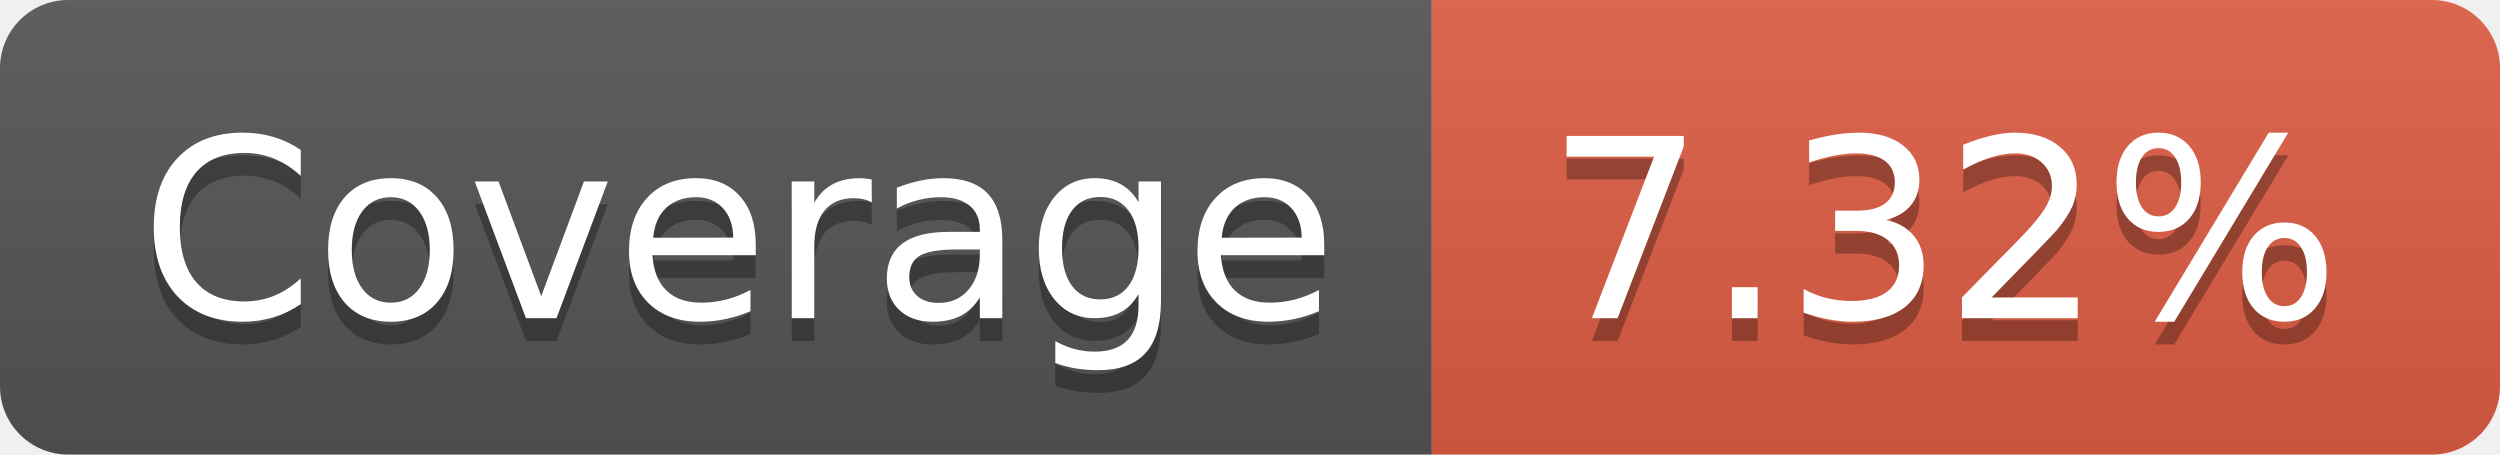
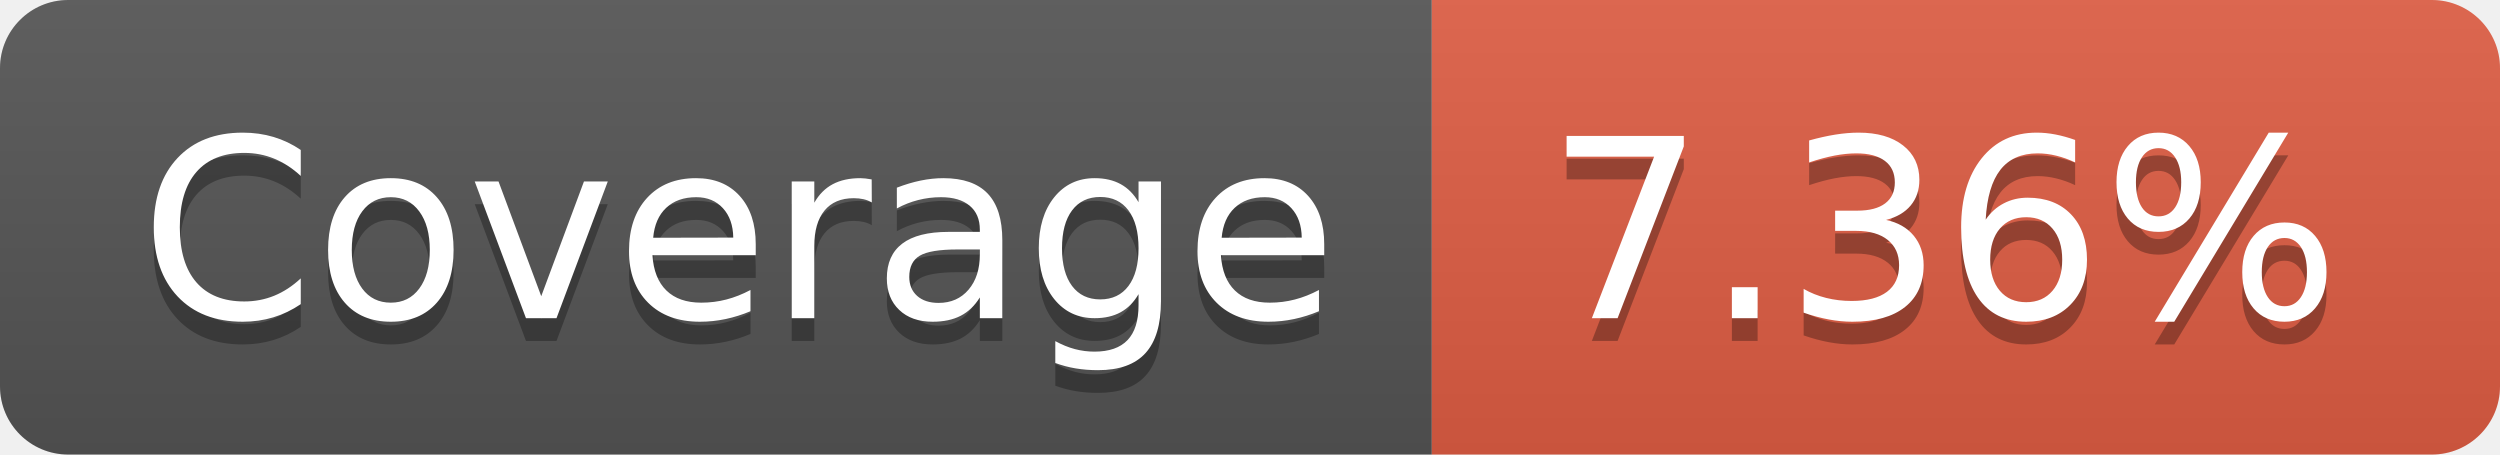
- <svg xmlns="http://www.w3.org/2000/svg" width="110" height="20" role="img" aria-label="Coverage: 7.32%">
+ <svg xmlns="http://www.w3.org/2000/svg" width="110" height="20" role="img" aria-label="Coverage: 7.36%">
  <linearGradient id="s" x2="0" y2="100%">
    <stop offset="0" stop-color="#bbb" stop-opacity=".1" />
    <stop offset="1" stop-opacity=".1" />
  </linearGradient>
  <clipPath id="r">
    <rect width="110" height="20" rx="3" fill="#fff" />
  </clipPath>
  <g clip-path="url(#r)">
    <rect width="63" height="20" fill="#555" />
    <rect x="63" width="47" height="20" fill="#e05d44" />
    <rect width="110" height="20" fill="url(#s)" />
  </g>
  <g fill="#fff" text-anchor="middle" font-family="Verdana,Geneva,DejaVu Sans,sans-serif" text-rendering="geometricPrecision" font-size="110">
    <text aria-hidden="true" x="325" y="150" fill="#010101" fill-opacity=".3" transform="scale(.1)" textLength="530">Coverage</text>
    <text x="325" y="140" transform="scale(.1)" fill="#fff" textLength="530">Coverage</text>
-     <text aria-hidden="true" x="855" y="150" fill="#010101" fill-opacity=".3" transform="scale(.1)" textLength="370">7.32%</text>
-     <text x="855" y="140" transform="scale(.1)" fill="#fff" textLength="370">7.32%</text>
+     <text aria-hidden="true" x="855" y="150" fill="#010101" fill-opacity=".3" transform="scale(.1)" textLength="370">7.36%</text>
+     <text x="855" y="140" transform="scale(.1)" fill="#fff" textLength="370">7.36%</text>
  </g>
</svg>
